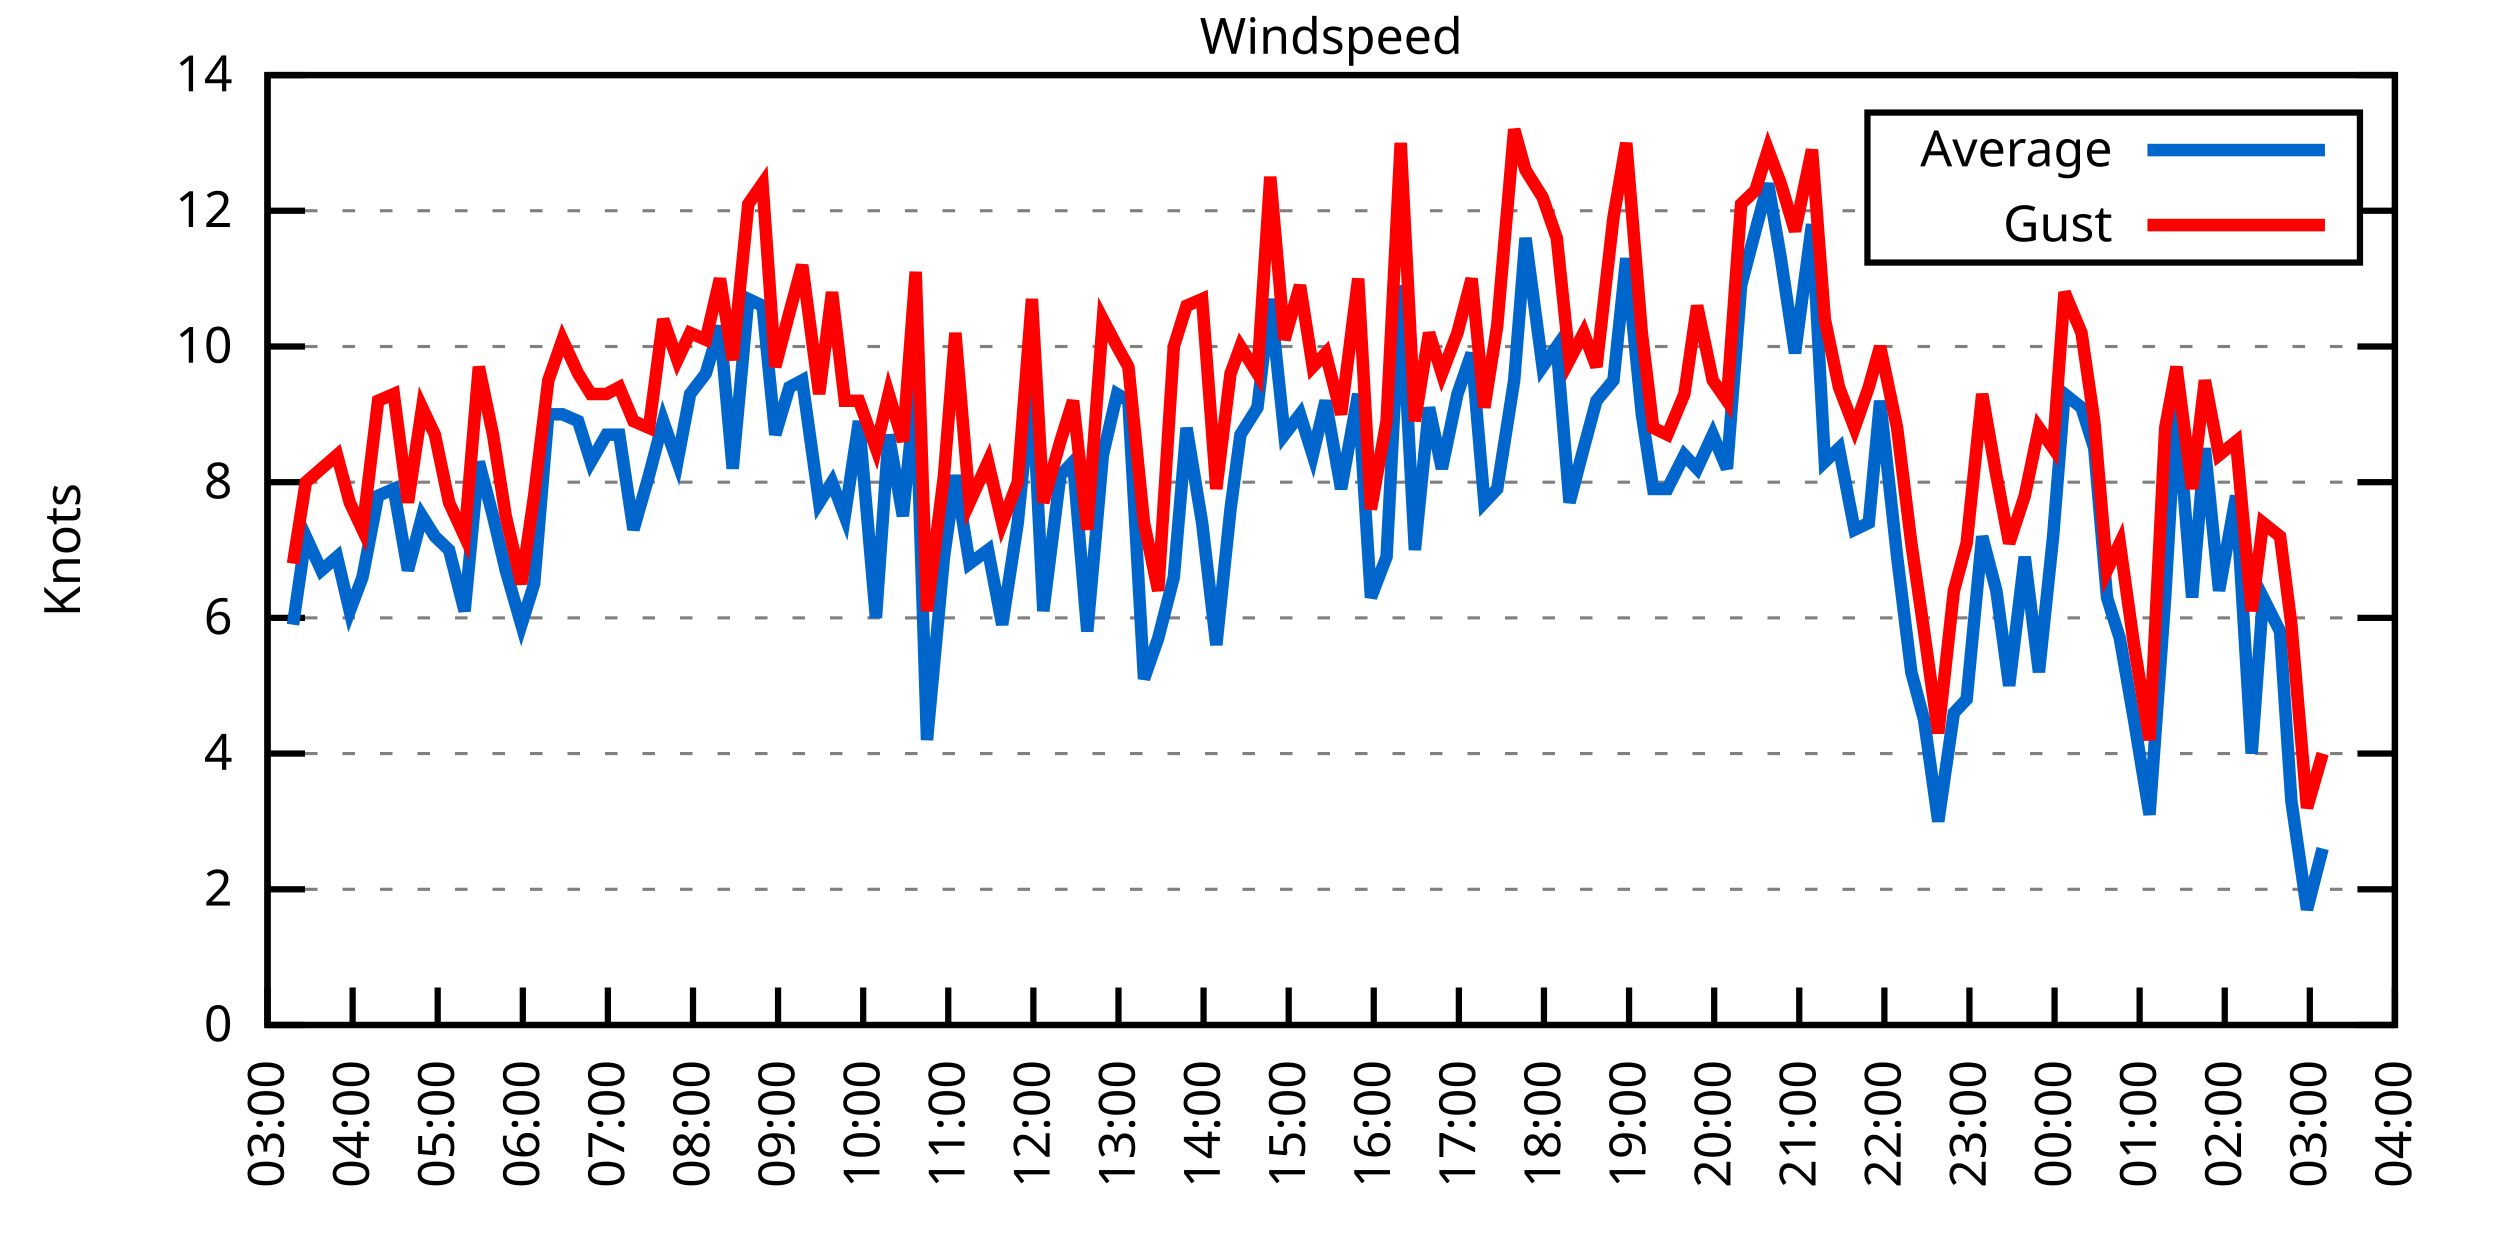
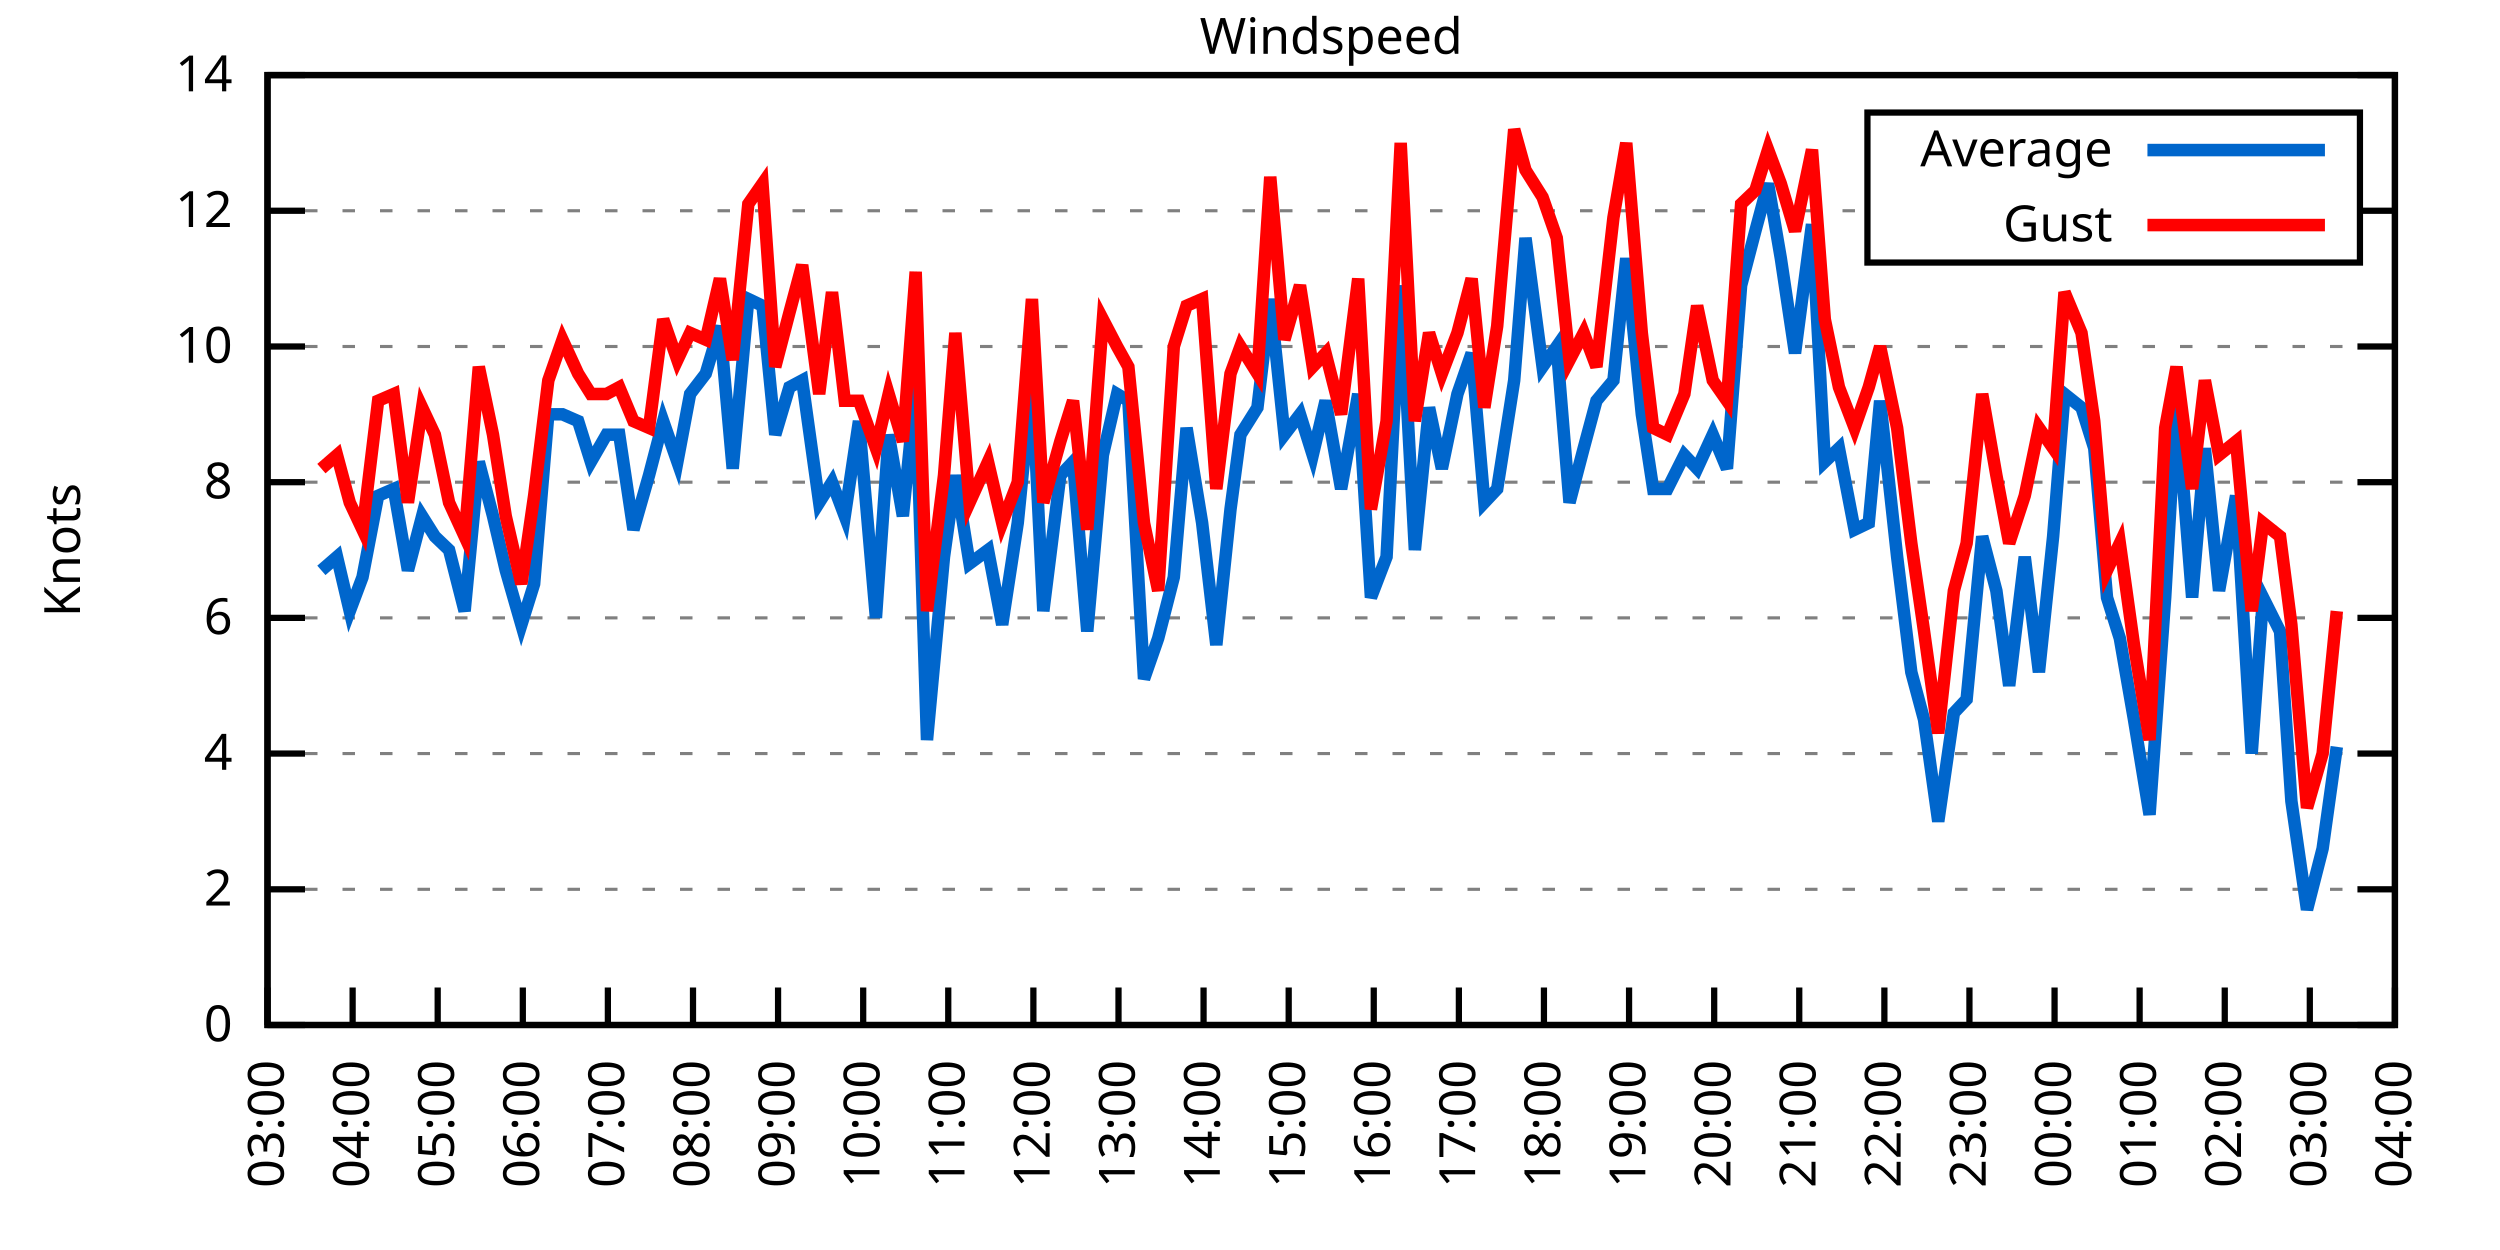
<svg xmlns="http://www.w3.org/2000/svg" xmlns:xlink="http://www.w3.org/1999/xlink" width="400" height="200" viewBox="0 0 400 200">
  <g id="gnuplot_canvas">
    <rect x="0" y="0" width="400" height="200" fill="none" />
    <defs>
      <circle id="gpDot" r="0.5" stroke-width="0.5" stroke="currentColor" />
      <path id="gpPt0" stroke-width="0.333" stroke="currentColor" d="M-1,0 h2 M0,-1 v2" />
      <path id="gpPt1" stroke-width="0.333" stroke="currentColor" d="M-1,-1 L1,1 M1,-1 L-1,1" />
      <path id="gpPt2" stroke-width="0.333" stroke="currentColor" d="M-1,0 L1,0 M0,-1 L0,1 M-1,-1 L1,1 M-1,1 L1,-1" />
      <rect id="gpPt3" stroke-width="0.333" stroke="currentColor" x="-1" y="-1" width="2" height="2" />
      <rect id="gpPt4" stroke-width="0.333" stroke="currentColor" fill="currentColor" x="-1" y="-1" width="2" height="2" />
      <circle id="gpPt5" stroke-width="0.333" stroke="currentColor" cx="0" cy="0" r="1" />
      <use xlink:href="#gpPt5" id="gpPt6" fill="currentColor" stroke="none" />
      <path id="gpPt7" stroke-width="0.333" stroke="currentColor" d="M0,-1.33 L-1.33,0.67 L1.33,0.67 z" />
      <use xlink:href="#gpPt7" id="gpPt8" fill="currentColor" stroke="none" />
      <use xlink:href="#gpPt7" id="gpPt9" stroke="currentColor" transform="rotate(180)" />
      <use xlink:href="#gpPt9" id="gpPt10" fill="currentColor" stroke="none" />
      <use xlink:href="#gpPt3" id="gpPt11" stroke="currentColor" transform="rotate(45)" />
      <use xlink:href="#gpPt11" id="gpPt12" fill="currentColor" stroke="none" />
      <path id="gpPt13" stroke-width="0.333" stroke="currentColor" d="M0,1.330 L1.265,0.411 L0.782,-1.067 L-0.782,-1.076 L-1.265,0.411 z" />
      <use xlink:href="#gpPt13" id="gpPt14" fill="currentColor" stroke="none" />
      <filter id="textbox" filterUnits="objectBoundingBox" x="0" y="0" height="1" width="1">
        <feFlood flood-color="white" flood-opacity="1" result="bgnd" />
        <feComposite in="SourceGraphic" in2="bgnd" operator="atop" />
      </filter>
      <filter id="greybox" filterUnits="objectBoundingBox" x="0" y="0" height="1" width="1">
        <feFlood flood-color="lightgrey" flood-opacity="1" result="grey" />
        <feComposite in="SourceGraphic" in2="grey" operator="atop" />
      </filter>
    </defs>
    <g fill="none" color="white" stroke="currentColor" stroke-width="1.00" stroke-linecap="butt" stroke-linejoin="miter">
</g>
    <g fill="none" color="black" stroke="currentColor" stroke-width="1.00" stroke-linecap="butt" stroke-linejoin="miter">
      <g stroke="none" shape-rendering="crispEdges">
        <polygon fill="rgb(255, 255, 255)" points="42.80,164.00 383.18,164.00 383.18,12.02 42.80,12.02 " />
      </g>
    </g>
    <g fill="none" color="black" stroke="currentColor" stroke-width="1.00" stroke-linecap="butt" stroke-linejoin="miter">
</g>
    <g fill="none" color="black" stroke="black" stroke-width="0.50" stroke-linecap="butt" stroke-linejoin="miter">
</g>
    <g fill="none" color="gray" stroke="currentColor" stroke-width="0.50" stroke-linecap="butt" stroke-linejoin="miter">
      <path stroke="gray" stroke-dasharray="2,4" class="gridline" d="M42.80,164.00 L383.19,164.00  " />
    </g>
    <g fill="none" color="gray" stroke="gray" stroke-width="1.00" stroke-linecap="butt" stroke-linejoin="miter">
</g>
    <g fill="none" color="black" stroke="currentColor" stroke-width="1.00" stroke-linecap="butt" stroke-linejoin="miter">
      <path stroke="black" d="M42.80,164.00 L48.80,164.00 M383.19,164.00 L377.19,164.00  " />
      <g transform="translate(37.20,166.60)" stroke="none" fill="black" font-family="Sans" font-size="8.00" text-anchor="end">
        <text>
          <tspan font-family="Sans"> 0</tspan>
        </text>
      </g>
    </g>
    <g fill="none" color="black" stroke="currentColor" stroke-width="1.00" stroke-linecap="butt" stroke-linejoin="miter">
</g>
    <g fill="none" color="black" stroke="black" stroke-width="0.50" stroke-linecap="butt" stroke-linejoin="miter">
</g>
    <g fill="none" color="gray" stroke="currentColor" stroke-width="0.50" stroke-linecap="butt" stroke-linejoin="miter">
      <path stroke="gray" stroke-dasharray="2,4" class="gridline" d="M42.80,142.29 L383.19,142.29  " />
    </g>
    <g fill="none" color="gray" stroke="gray" stroke-width="1.00" stroke-linecap="butt" stroke-linejoin="miter">
</g>
    <g fill="none" color="black" stroke="currentColor" stroke-width="1.00" stroke-linecap="butt" stroke-linejoin="miter">
      <path stroke="black" d="M42.80,142.29 L48.80,142.29 M383.19,142.29 L377.19,142.29  " />
      <g transform="translate(37.20,144.89)" stroke="none" fill="black" font-family="Sans" font-size="8.00" text-anchor="end">
        <text>
          <tspan font-family="Sans"> 2</tspan>
        </text>
      </g>
    </g>
    <g fill="none" color="black" stroke="currentColor" stroke-width="1.00" stroke-linecap="butt" stroke-linejoin="miter">
</g>
    <g fill="none" color="black" stroke="black" stroke-width="0.50" stroke-linecap="butt" stroke-linejoin="miter">
</g>
    <g fill="none" color="gray" stroke="currentColor" stroke-width="0.50" stroke-linecap="butt" stroke-linejoin="miter">
      <path stroke="gray" stroke-dasharray="2,4" class="gridline" d="M42.80,120.57 L383.19,120.57  " />
    </g>
    <g fill="none" color="gray" stroke="gray" stroke-width="1.00" stroke-linecap="butt" stroke-linejoin="miter">
</g>
    <g fill="none" color="black" stroke="currentColor" stroke-width="1.00" stroke-linecap="butt" stroke-linejoin="miter">
      <path stroke="black" d="M42.80,120.57 L48.80,120.57 M383.19,120.57 L377.19,120.57  " />
      <g transform="translate(37.20,123.17)" stroke="none" fill="black" font-family="Sans" font-size="8.00" text-anchor="end">
        <text>
          <tspan font-family="Sans"> 4</tspan>
        </text>
      </g>
    </g>
    <g fill="none" color="black" stroke="currentColor" stroke-width="1.00" stroke-linecap="butt" stroke-linejoin="miter">
</g>
    <g fill="none" color="black" stroke="black" stroke-width="0.50" stroke-linecap="butt" stroke-linejoin="miter">
</g>
    <g fill="none" color="gray" stroke="currentColor" stroke-width="0.50" stroke-linecap="butt" stroke-linejoin="miter">
      <path stroke="gray" stroke-dasharray="2,4" class="gridline" d="M42.80,98.86 L383.19,98.86  " />
    </g>
    <g fill="none" color="gray" stroke="gray" stroke-width="1.00" stroke-linecap="butt" stroke-linejoin="miter">
</g>
    <g fill="none" color="black" stroke="currentColor" stroke-width="1.00" stroke-linecap="butt" stroke-linejoin="miter">
      <path stroke="black" d="M42.80,98.86 L48.80,98.86 M383.19,98.86 L377.19,98.86  " />
      <g transform="translate(37.20,101.46)" stroke="none" fill="black" font-family="Sans" font-size="8.00" text-anchor="end">
        <text>
          <tspan font-family="Sans"> 6</tspan>
        </text>
      </g>
    </g>
    <g fill="none" color="black" stroke="currentColor" stroke-width="1.00" stroke-linecap="butt" stroke-linejoin="miter">
</g>
    <g fill="none" color="black" stroke="black" stroke-width="0.50" stroke-linecap="butt" stroke-linejoin="miter">
</g>
    <g fill="none" color="gray" stroke="currentColor" stroke-width="0.50" stroke-linecap="butt" stroke-linejoin="miter">
      <path stroke="gray" stroke-dasharray="2,4" class="gridline" d="M42.80,77.15 L383.19,77.15  " />
    </g>
    <g fill="none" color="gray" stroke="gray" stroke-width="1.00" stroke-linecap="butt" stroke-linejoin="miter">
</g>
    <g fill="none" color="black" stroke="currentColor" stroke-width="1.00" stroke-linecap="butt" stroke-linejoin="miter">
      <path stroke="black" d="M42.80,77.15 L48.80,77.15 M383.19,77.15 L377.19,77.15  " />
      <g transform="translate(37.20,79.75)" stroke="none" fill="black" font-family="Sans" font-size="8.00" text-anchor="end">
        <text>
          <tspan font-family="Sans"> 8</tspan>
        </text>
      </g>
    </g>
    <g fill="none" color="black" stroke="currentColor" stroke-width="1.00" stroke-linecap="butt" stroke-linejoin="miter">
</g>
    <g fill="none" color="black" stroke="black" stroke-width="0.50" stroke-linecap="butt" stroke-linejoin="miter">
</g>
    <g fill="none" color="gray" stroke="currentColor" stroke-width="0.50" stroke-linecap="butt" stroke-linejoin="miter">
      <path stroke="gray" stroke-dasharray="2,4" class="gridline" d="M42.80,55.44 L383.19,55.44  " />
    </g>
    <g fill="none" color="gray" stroke="gray" stroke-width="1.00" stroke-linecap="butt" stroke-linejoin="miter">
</g>
    <g fill="none" color="black" stroke="currentColor" stroke-width="1.00" stroke-linecap="butt" stroke-linejoin="miter">
      <path stroke="black" d="M42.80,55.44 L48.80,55.44 M383.19,55.44 L377.19,55.44  " />
      <g transform="translate(37.20,58.04)" stroke="none" fill="black" font-family="Sans" font-size="8.00" text-anchor="end">
        <text>
          <tspan font-family="Sans"> 10</tspan>
        </text>
      </g>
    </g>
    <g fill="none" color="black" stroke="currentColor" stroke-width="1.00" stroke-linecap="butt" stroke-linejoin="miter">
</g>
    <g fill="none" color="black" stroke="black" stroke-width="0.50" stroke-linecap="butt" stroke-linejoin="miter">
</g>
    <g fill="none" color="gray" stroke="currentColor" stroke-width="0.50" stroke-linecap="butt" stroke-linejoin="miter">
      <path stroke="gray" stroke-dasharray="2,4" class="gridline" d="M42.80,33.72 L298.79,33.72 M377.59,33.72 L383.19,33.72  " />
    </g>
    <g fill="none" color="gray" stroke="gray" stroke-width="1.00" stroke-linecap="butt" stroke-linejoin="miter">
</g>
    <g fill="none" color="black" stroke="currentColor" stroke-width="1.00" stroke-linecap="butt" stroke-linejoin="miter">
      <path stroke="black" d="M42.80,33.72 L48.80,33.72 M383.19,33.72 L377.19,33.72  " />
      <g transform="translate(37.20,36.32)" stroke="none" fill="black" font-family="Sans" font-size="8.00" text-anchor="end">
        <text>
          <tspan font-family="Sans"> 12</tspan>
        </text>
      </g>
    </g>
    <g fill="none" color="black" stroke="currentColor" stroke-width="1.00" stroke-linecap="butt" stroke-linejoin="miter">
</g>
    <g fill="none" color="black" stroke="black" stroke-width="0.50" stroke-linecap="butt" stroke-linejoin="miter">
</g>
    <g fill="none" color="gray" stroke="currentColor" stroke-width="0.50" stroke-linecap="butt" stroke-linejoin="miter">
      <path stroke="gray" stroke-dasharray="2,4" class="gridline" d="M42.80,12.01 L383.19,12.01  " />
    </g>
    <g fill="none" color="gray" stroke="gray" stroke-width="1.00" stroke-linecap="butt" stroke-linejoin="miter">
</g>
    <g fill="none" color="black" stroke="currentColor" stroke-width="1.00" stroke-linecap="butt" stroke-linejoin="miter">
      <path stroke="black" d="M42.80,12.01 L48.80,12.01 M383.19,12.01 L377.19,12.01  " />
      <g transform="translate(37.20,14.61)" stroke="none" fill="black" font-family="Sans" font-size="8.00" text-anchor="end">
        <text>
          <tspan font-family="Sans"> 14</tspan>
        </text>
      </g>
    </g>
    <g fill="none" color="black" stroke="currentColor" stroke-width="1.00" stroke-linecap="butt" stroke-linejoin="miter">
      <path stroke="black" d="M42.80,164.00 L42.80,158.00  " />
      <g transform="translate(45.40,169.60) rotate(270.00)" stroke="none" fill="black" font-family="Sans" font-size="8.00" text-anchor="end">
        <text>
          <tspan font-family="Sans">03:00</tspan>
        </text>
      </g>
    </g>
    <g fill="none" color="black" stroke="currentColor" stroke-width="1.00" stroke-linecap="butt" stroke-linejoin="miter">
      <path stroke="black" d="M56.42,164.00 L56.42,158.00  " />
      <g transform="translate(59.02,169.60) rotate(270.00)" stroke="none" fill="black" font-family="Sans" font-size="8.00" text-anchor="end">
        <text>
          <tspan font-family="Sans">04:00</tspan>
        </text>
      </g>
    </g>
    <g fill="none" color="black" stroke="currentColor" stroke-width="1.00" stroke-linecap="butt" stroke-linejoin="miter">
      <path stroke="black" d="M70.03,164.00 L70.03,158.00  " />
      <g transform="translate(72.63,169.60) rotate(270.00)" stroke="none" fill="black" font-family="Sans" font-size="8.00" text-anchor="end">
        <text>
          <tspan font-family="Sans">05:00</tspan>
        </text>
      </g>
    </g>
    <g fill="none" color="black" stroke="currentColor" stroke-width="1.00" stroke-linecap="butt" stroke-linejoin="miter">
      <path stroke="black" d="M83.65,164.00 L83.65,158.00  " />
      <g transform="translate(86.25,169.60) rotate(270.00)" stroke="none" fill="black" font-family="Sans" font-size="8.00" text-anchor="end">
        <text>
          <tspan font-family="Sans">06:00</tspan>
        </text>
      </g>
    </g>
    <g fill="none" color="black" stroke="currentColor" stroke-width="1.00" stroke-linecap="butt" stroke-linejoin="miter">
      <path stroke="black" d="M97.26,164.00 L97.26,158.00  " />
      <g transform="translate(99.86,169.60) rotate(270.00)" stroke="none" fill="black" font-family="Sans" font-size="8.00" text-anchor="end">
        <text>
          <tspan font-family="Sans">07:00</tspan>
        </text>
      </g>
    </g>
    <g fill="none" color="black" stroke="currentColor" stroke-width="1.00" stroke-linecap="butt" stroke-linejoin="miter">
      <path stroke="black" d="M110.88,164.00 L110.88,158.00  " />
      <g transform="translate(113.48,169.60) rotate(270.00)" stroke="none" fill="black" font-family="Sans" font-size="8.00" text-anchor="end">
        <text>
          <tspan font-family="Sans">08:00</tspan>
        </text>
      </g>
    </g>
    <g fill="none" color="black" stroke="currentColor" stroke-width="1.00" stroke-linecap="butt" stroke-linejoin="miter">
      <path stroke="black" d="M124.49,164.00 L124.49,158.00  " />
      <g transform="translate(127.09,169.60) rotate(270.00)" stroke="none" fill="black" font-family="Sans" font-size="8.00" text-anchor="end">
        <text>
          <tspan font-family="Sans">09:00</tspan>
        </text>
      </g>
    </g>
    <g fill="none" color="black" stroke="currentColor" stroke-width="1.00" stroke-linecap="butt" stroke-linejoin="miter">
      <path stroke="black" d="M138.11,164.00 L138.11,158.00  " />
      <g transform="translate(140.71,169.60) rotate(270.00)" stroke="none" fill="black" font-family="Sans" font-size="8.00" text-anchor="end">
        <text>
          <tspan font-family="Sans">10:00</tspan>
        </text>
      </g>
    </g>
    <g fill="none" color="black" stroke="currentColor" stroke-width="1.00" stroke-linecap="butt" stroke-linejoin="miter">
      <path stroke="black" d="M151.72,164.00 L151.72,158.00  " />
      <g transform="translate(154.32,169.60) rotate(270.00)" stroke="none" fill="black" font-family="Sans" font-size="8.00" text-anchor="end">
        <text>
          <tspan font-family="Sans">11:00</tspan>
        </text>
      </g>
    </g>
    <g fill="none" color="black" stroke="currentColor" stroke-width="1.00" stroke-linecap="butt" stroke-linejoin="miter">
      <path stroke="black" d="M165.34,164.00 L165.34,158.00  " />
      <g transform="translate(167.94,169.60) rotate(270.00)" stroke="none" fill="black" font-family="Sans" font-size="8.00" text-anchor="end">
        <text>
          <tspan font-family="Sans">12:00</tspan>
        </text>
      </g>
    </g>
    <g fill="none" color="black" stroke="currentColor" stroke-width="1.00" stroke-linecap="butt" stroke-linejoin="miter">
      <path stroke="black" d="M178.96,164.00 L178.96,158.00  " />
      <g transform="translate(181.56,169.60) rotate(270.00)" stroke="none" fill="black" font-family="Sans" font-size="8.00" text-anchor="end">
        <text>
          <tspan font-family="Sans">13:00</tspan>
        </text>
      </g>
    </g>
    <g fill="none" color="black" stroke="currentColor" stroke-width="1.00" stroke-linecap="butt" stroke-linejoin="miter">
      <path stroke="black" d="M192.57,164.00 L192.57,158.00  " />
      <g transform="translate(195.17,169.60) rotate(270.00)" stroke="none" fill="black" font-family="Sans" font-size="8.00" text-anchor="end">
        <text>
          <tspan font-family="Sans">14:00</tspan>
        </text>
      </g>
    </g>
    <g fill="none" color="black" stroke="currentColor" stroke-width="1.00" stroke-linecap="butt" stroke-linejoin="miter">
      <path stroke="black" d="M206.19,164.00 L206.19,158.00  " />
      <g transform="translate(208.79,169.60) rotate(270.00)" stroke="none" fill="black" font-family="Sans" font-size="8.00" text-anchor="end">
        <text>
          <tspan font-family="Sans">15:00</tspan>
        </text>
      </g>
    </g>
    <g fill="none" color="black" stroke="currentColor" stroke-width="1.00" stroke-linecap="butt" stroke-linejoin="miter">
      <path stroke="black" d="M219.80,164.00 L219.80,158.00  " />
      <g transform="translate(222.40,169.60) rotate(270.00)" stroke="none" fill="black" font-family="Sans" font-size="8.00" text-anchor="end">
        <text>
          <tspan font-family="Sans">16:00</tspan>
        </text>
      </g>
    </g>
    <g fill="none" color="black" stroke="currentColor" stroke-width="1.00" stroke-linecap="butt" stroke-linejoin="miter">
      <path stroke="black" d="M233.42,164.00 L233.42,158.00  " />
      <g transform="translate(236.02,169.60) rotate(270.00)" stroke="none" fill="black" font-family="Sans" font-size="8.00" text-anchor="end">
        <text>
          <tspan font-family="Sans">17:00</tspan>
        </text>
      </g>
    </g>
    <g fill="none" color="black" stroke="currentColor" stroke-width="1.00" stroke-linecap="butt" stroke-linejoin="miter">
      <path stroke="black" d="M247.03,164.00 L247.03,158.00  " />
      <g transform="translate(249.63,169.60) rotate(270.00)" stroke="none" fill="black" font-family="Sans" font-size="8.00" text-anchor="end">
        <text>
          <tspan font-family="Sans">18:00</tspan>
        </text>
      </g>
    </g>
    <g fill="none" color="black" stroke="currentColor" stroke-width="1.00" stroke-linecap="butt" stroke-linejoin="miter">
      <path stroke="black" d="M260.65,164.00 L260.65,158.00  " />
      <g transform="translate(263.25,169.60) rotate(270.00)" stroke="none" fill="black" font-family="Sans" font-size="8.00" text-anchor="end">
        <text>
          <tspan font-family="Sans">19:00</tspan>
        </text>
      </g>
    </g>
    <g fill="none" color="black" stroke="currentColor" stroke-width="1.00" stroke-linecap="butt" stroke-linejoin="miter">
      <path stroke="black" d="M274.27,164.00 L274.27,158.00  " />
      <g transform="translate(276.87,169.60) rotate(270.00)" stroke="none" fill="black" font-family="Sans" font-size="8.00" text-anchor="end">
        <text>
          <tspan font-family="Sans">20:00</tspan>
        </text>
      </g>
    </g>
    <g fill="none" color="black" stroke="currentColor" stroke-width="1.00" stroke-linecap="butt" stroke-linejoin="miter">
      <path stroke="black" d="M287.88,164.00 L287.88,158.00  " />
      <g transform="translate(290.48,169.60) rotate(270.00)" stroke="none" fill="black" font-family="Sans" font-size="8.00" text-anchor="end">
        <text>
          <tspan font-family="Sans">21:00</tspan>
        </text>
      </g>
    </g>
    <g fill="none" color="black" stroke="currentColor" stroke-width="1.00" stroke-linecap="butt" stroke-linejoin="miter">
      <path stroke="black" d="M301.50,164.00 L301.50,158.00  " />
      <g transform="translate(304.10,169.60) rotate(270.00)" stroke="none" fill="black" font-family="Sans" font-size="8.00" text-anchor="end">
        <text>
          <tspan font-family="Sans">22:00</tspan>
        </text>
      </g>
    </g>
    <g fill="none" color="black" stroke="currentColor" stroke-width="1.00" stroke-linecap="butt" stroke-linejoin="miter">
      <path stroke="black" d="M315.11,164.00 L315.11,158.00  " />
      <g transform="translate(317.71,169.60) rotate(270.00)" stroke="none" fill="black" font-family="Sans" font-size="8.00" text-anchor="end">
        <text>
          <tspan font-family="Sans">23:00</tspan>
        </text>
      </g>
    </g>
    <g fill="none" color="black" stroke="currentColor" stroke-width="1.00" stroke-linecap="butt" stroke-linejoin="miter">
      <path stroke="black" d="M328.73,164.00 L328.73,158.00  " />
      <g transform="translate(331.33,169.60) rotate(270.00)" stroke="none" fill="black" font-family="Sans" font-size="8.00" text-anchor="end">
        <text>
          <tspan font-family="Sans">00:00</tspan>
        </text>
      </g>
    </g>
    <g fill="none" color="black" stroke="currentColor" stroke-width="1.00" stroke-linecap="butt" stroke-linejoin="miter">
      <path stroke="black" d="M342.34,164.00 L342.34,158.00  " />
      <g transform="translate(344.94,169.60) rotate(270.00)" stroke="none" fill="black" font-family="Sans" font-size="8.00" text-anchor="end">
        <text>
          <tspan font-family="Sans">01:00</tspan>
        </text>
      </g>
    </g>
    <g fill="none" color="black" stroke="currentColor" stroke-width="1.00" stroke-linecap="butt" stroke-linejoin="miter">
      <path stroke="black" d="M355.96,164.00 L355.96,158.00  " />
      <g transform="translate(358.56,169.60) rotate(270.00)" stroke="none" fill="black" font-family="Sans" font-size="8.00" text-anchor="end">
        <text>
          <tspan font-family="Sans">02:00</tspan>
        </text>
      </g>
    </g>
    <g fill="none" color="black" stroke="currentColor" stroke-width="1.00" stroke-linecap="butt" stroke-linejoin="miter">
      <path stroke="black" d="M369.57,164.00 L369.57,158.00  " />
      <g transform="translate(372.17,169.60) rotate(270.00)" stroke="none" fill="black" font-family="Sans" font-size="8.00" text-anchor="end">
        <text>
          <tspan font-family="Sans">03:00</tspan>
        </text>
      </g>
    </g>
    <g fill="none" color="black" stroke="currentColor" stroke-width="1.00" stroke-linecap="butt" stroke-linejoin="miter">
      <path stroke="black" d="M383.19,164.00 L383.19,158.00  " />
      <g transform="translate(385.79,169.60) rotate(270.00)" stroke="none" fill="black" font-family="Sans" font-size="8.00" text-anchor="end">
        <text>
          <tspan font-family="Sans">04:00</tspan>
        </text>
      </g>
    </g>
    <g fill="none" color="black" stroke="currentColor" stroke-width="1.00" stroke-linecap="butt" stroke-linejoin="miter">
</g>
    <g fill="none" color="black" stroke="currentColor" stroke-width="1.00" stroke-linecap="butt" stroke-linejoin="miter">
      <path stroke="black" d="M42.80,12.01 L42.80,164.00 L383.19,164.00 L383.19,12.01 L42.80,12.01 Z  " />
    </g>
    <g fill="none" color="black" stroke="currentColor" stroke-width="1.00" stroke-linecap="butt" stroke-linejoin="miter">
</g>
    <g fill="none" color="black" stroke="currentColor" stroke-width="1.00" stroke-linecap="butt" stroke-linejoin="miter">
      <path stroke="black" d="M298.79,42.01 L298.79,18.01 L377.59,18.01 L377.59,42.01 L298.79,42.01 Z  " />
    </g>
    <g id="Windspeed_plot_1">
      <g fill="none" color="white" stroke="black" stroke-width="2.00" stroke-linecap="butt" stroke-linejoin="miter">
</g>
      <g fill="none" color="black" stroke="currentColor" stroke-width="2.00" stroke-linecap="butt" stroke-linejoin="miter">
        <g transform="translate(337.99,26.61)" stroke="none" fill="black" font-family="Sans" font-size="8.00" text-anchor="end">
          <text>
            <tspan font-family="Sans">Average</tspan>
          </text>
        </g>
      </g>
      <g fill="none" color="black" stroke="currentColor" stroke-width="2.00" stroke-linecap="butt" stroke-linejoin="miter">
-         <path stroke="rgb(  0, 102, 204)" d="M343.59,24.01 L371.99,24.01 M46.88,99.95 L48.93,85.83 L51.42,91.26 L53.92,89.09 L55.96,97.78 L58.00,92.35   L60.50,79.32 L63.00,78.23 L65.27,91.26 L67.54,82.58 L69.58,85.83 L71.85,88.00 L74.34,97.78 L76.61,73.89   L78.88,82.58 L80.92,91.26 L83.42,99.95 L85.46,93.43 L87.73,66.29 L90.00,66.29 L92.50,67.38 L94.54,73.89   L97.04,69.55 L99.08,69.55 L101.35,84.75 L103.84,76.06 L106.11,67.38 L108.38,73.89 L110.42,63.04 L112.92,59.78   L115.19,52.18 L117.23,74.98 L119.73,47.84 L122.00,48.92 L124.04,69.55 L126.31,61.95 L128.35,60.86 L131.07,80.41   L133.12,77.15 L135.16,82.58 L137.43,67.38 L140.15,98.86 L142.19,69.55 L144.46,82.58 L146.51,61.95 L148.32,118.40   L151.04,89.09 L152.86,76.06 L155.13,90.18 L158.08,88.00 L160.35,99.95 L162.84,83.66 L165.11,60.86 L166.93,97.78   L169.65,76.06 L171.69,73.89 L173.96,101.03 L176.46,72.81 L178.73,63.04 L180.54,64.12 L183.04,108.63 L185.31,102.12   L187.81,92.35 L189.85,68.46 L192.34,83.66 L194.61,103.20 L196.88,81.49 L198.47,69.55 L201.19,65.21 L203.24,47.84   L205.51,69.55 L208.00,66.29 L210.04,72.81 L212.09,64.12 L214.58,78.23 L217.31,63.04 L219.35,95.60 L221.85,89.09   L224.11,45.66 L226.38,88.00 L228.65,65.21 L230.70,74.98 L233.19,63.04 L235.46,56.52 L237.50,80.41 L239.55,78.23   L242.27,60.86 L244.08,38.07 L246.81,58.69 L249.08,55.44 L251.12,80.41 L253.39,71.72 L255.43,64.12 L258.15,60.86   L260.20,41.32 L262.69,66.29 L264.51,78.23 L266.78,78.23 L269.50,72.81 L271.54,74.98 L274.04,69.55 L276.31,74.98   L278.58,45.66 L280.85,36.98 L282.89,29.38 L284.93,41.32 L287.20,56.52 L289.92,35.89 L291.97,73.89 L294.23,71.72   L296.73,84.75 L299.00,83.66 L300.82,64.12 L303.54,89.09 L305.81,107.55 L307.85,115.15 L310.12,131.43 L312.62,114.06   L314.66,111.89 L317.15,85.83 L319.42,94.52 L321.47,109.72 L323.96,89.09 L326.23,107.55 L328.50,85.83 L330.32,63.04   L333.04,65.21 L335.08,71.72 L337.12,95.60 L339.17,102.12 L341.44,115.15 L343.93,130.35 L346.43,95.60 L348.24,64.12   L350.74,95.60 L352.78,71.72 L355.05,94.52 L357.77,79.32 L360.27,120.57 L362.09,95.60 L364.81,101.03 L366.62,128.17   L369.12,145.54 L371.62,135.77  " />
+         <path stroke="rgb(  0, 102, 204)" d="M343.59,24.01 L371.99,24.01 M51.42,91.26 L53.92,89.09 L55.96,97.78 L58.00,92.35 L60.50,79.32 L63.00,78.23   L65.27,91.26 L67.54,82.58 L69.58,85.83 L71.85,88.00 L74.34,97.78 L76.61,73.89 L78.88,82.58 L80.92,91.26   L83.42,99.95 L85.46,93.43 L87.73,66.29 L90.00,66.29 L92.50,67.38 L94.54,73.89 L97.04,69.55 L99.08,69.55   L101.35,84.75 L103.84,76.06 L106.11,67.38 L108.38,73.89 L110.42,63.04 L112.92,59.78 L115.19,52.18 L117.23,74.98   L119.73,47.84 L122.00,48.92 L124.04,69.55 L126.31,61.95 L128.35,60.86 L131.07,80.41 L133.12,77.15 L135.16,82.58   L137.43,67.38 L140.15,98.86 L142.19,69.55 L144.46,82.58 L146.51,61.95 L148.32,118.40 L151.04,89.09 L152.86,76.06   L155.13,90.18 L158.08,88.00 L160.35,99.95 L162.84,83.66 L165.11,60.86 L166.93,97.78 L169.65,76.06 L171.69,73.89   L173.96,101.03 L176.46,72.81 L178.73,63.04 L180.54,64.12 L183.04,108.63 L185.31,102.12 L187.81,92.35 L189.85,68.46   L192.34,83.66 L194.61,103.20 L196.88,81.49 L198.47,69.55 L201.19,65.21 L203.24,47.84 L205.51,69.55 L208.00,66.29   L210.04,72.81 L212.09,64.12 L214.58,78.23 L217.31,63.04 L219.35,95.60 L221.85,89.09 L224.11,45.66 L226.38,88.00   L228.65,65.21 L230.70,74.98 L233.19,63.04 L235.46,56.52 L237.50,80.41 L239.55,78.23 L242.27,60.86 L244.08,38.07   L246.81,58.69 L249.08,55.44 L251.12,80.41 L253.39,71.72 L255.43,64.12 L258.15,60.86 L260.20,41.32 L262.69,66.29   L264.51,78.23 L266.78,78.23 L269.50,72.81 L271.54,74.98 L274.04,69.55 L276.31,74.98 L278.58,45.66 L280.85,36.98   L282.89,29.38 L284.93,41.32 L287.20,56.52 L289.92,35.89 L291.97,73.89 L294.23,71.72 L296.73,84.75 L299.00,83.66   L300.82,64.12 L303.54,89.09 L305.81,107.55 L307.85,115.15 L310.12,131.43 L312.62,114.06 L314.66,111.89 L317.15,85.83   L319.42,94.52 L321.47,109.72 L323.96,89.09 L326.23,107.55 L328.50,85.83 L330.32,63.04 L333.04,65.21 L335.08,71.72   L337.12,95.60 L339.17,102.12 L341.44,115.15 L343.93,130.35 L346.43,95.60 L348.24,64.12 L350.74,95.60 L352.78,71.72   L355.05,94.52 L357.77,79.32 L360.27,120.57 L362.09,95.60 L364.81,101.03 L366.62,128.17 L369.12,145.54 L371.62,135.77   L373.89,119.49  " />
      </g>
    </g>
    <g id="Windspeed_plot_2">
      <g fill="none" color="black" stroke="currentColor" stroke-width="2.00" stroke-linecap="butt" stroke-linejoin="miter">
        <g transform="translate(337.99,38.61)" stroke="none" fill="black" font-family="Sans" font-size="8.00" text-anchor="end">
          <text>
            <tspan font-family="Sans">Gust</tspan>
          </text>
        </g>
      </g>
      <g fill="none" color="black" stroke="currentColor" stroke-width="2.00" stroke-linecap="butt" stroke-linejoin="miter">
-         <path stroke="rgb(255,   0,   0)" d="M343.59,36.01 L371.99,36.01 M46.88,90.18 L48.93,77.15 L51.42,74.98 L53.92,72.81 L55.96,80.41 L58.00,84.75   L60.50,64.12 L63.00,63.04 L65.27,80.41 L67.54,65.21 L69.58,69.55 L71.85,80.41 L74.34,85.83 L76.61,58.69   L78.88,69.55 L80.92,82.58 L83.42,93.43 L85.46,79.32 L87.73,60.86 L90.00,54.35 L92.50,59.78 L94.54,63.04   L97.04,63.04 L99.08,61.95 L101.35,67.38 L103.84,68.46 L106.11,51.09 L108.38,57.61 L110.42,53.26 L112.92,54.35   L115.19,44.58 L117.23,57.61 L119.73,32.64 L122.00,29.38 L124.04,58.69 L126.31,50.01 L128.35,42.41 L131.07,63.04   L133.12,46.75 L135.16,64.12 L137.43,64.12 L140.15,71.72 L142.19,63.04 L144.46,70.63 L146.51,43.49 L148.32,97.78   L151.04,76.06 L152.86,53.26 L155.13,80.41 L158.08,73.89 L160.35,83.66 L162.84,77.15 L165.11,47.84 L166.93,80.41   L169.65,70.63 L171.69,64.12 L173.96,84.75 L176.46,51.09 L178.73,55.44 L180.54,58.69 L183.04,83.66 L185.31,94.52   L187.81,55.44 L189.85,48.92 L192.34,47.84 L194.61,78.23 L196.88,59.78 L198.47,55.44 L201.19,59.78 L203.24,28.29   L205.51,54.35 L208.00,45.66 L210.04,58.69 L212.09,56.52 L214.58,66.29 L217.31,44.58 L219.35,81.49 L221.85,67.38   L224.11,22.87 L226.38,67.38 L228.65,53.26 L230.70,59.78 L233.19,53.26 L235.46,44.58 L237.50,65.21 L239.55,52.18   L242.27,20.70 L244.08,27.21 L246.81,31.55 L249.08,38.07 L251.12,57.61 L253.39,53.26 L255.43,58.69 L258.15,34.81   L260.20,22.87 L262.69,53.26 L264.51,68.46 L266.78,69.55 L269.50,63.04 L271.54,48.92 L274.04,60.86 L276.31,64.12   L278.58,32.64 L280.85,30.47 L282.89,23.95 L284.93,29.38 L287.20,36.98 L289.92,23.95 L291.97,51.09 L294.23,61.95   L296.73,68.46 L299.00,61.95 L300.82,55.44 L303.54,68.46 L305.81,86.92 L307.85,101.03 L310.12,117.32 L312.62,94.52   L314.66,86.92 L317.15,63.04 L319.42,76.06 L321.47,86.92 L323.96,79.32 L326.23,68.46 L328.50,71.72 L330.32,46.75   L333.04,53.26 L335.08,67.38 L337.12,91.26 L339.17,86.92 L341.44,103.20 L343.93,118.40 L346.43,68.46 L348.24,58.69   L350.74,78.23 L352.78,60.86 L355.05,72.81 L357.77,70.63 L360.27,97.78 L362.09,83.66 L364.81,85.83 L366.62,99.95   L369.12,129.26 L371.62,120.57  " />
+         <path stroke="rgb(255,   0,   0)" d="M343.59,36.01 L371.99,36.01 M51.42,74.98 L53.92,72.81 L55.96,80.41 L58.00,84.75 L60.50,64.12 L63.00,63.04   L65.27,80.41 L67.54,65.21 L69.58,69.55 L71.85,80.41 L74.34,85.83 L76.61,58.69 L78.88,69.55 L80.92,82.58   L83.42,93.43 L85.46,79.32 L87.73,60.86 L90.00,54.35 L92.50,59.78 L94.54,63.04 L97.04,63.04 L99.08,61.95   L101.35,67.38 L103.84,68.46 L106.11,51.09 L108.38,57.61 L110.42,53.26 L112.92,54.35 L115.19,44.58 L117.23,57.61   L119.73,32.64 L122.00,29.38 L124.04,58.69 L126.31,50.01 L128.35,42.41 L131.07,63.04 L133.12,46.75 L135.16,64.12   L137.43,64.12 L140.15,71.72 L142.19,63.04 L144.46,70.63 L146.51,43.49 L148.32,97.78 L151.04,76.06 L152.86,53.26   L155.13,80.41 L158.08,73.89 L160.35,83.66 L162.84,77.15 L165.11,47.84 L166.93,80.41 L169.65,70.63 L171.69,64.12   L173.96,84.75 L176.46,51.09 L178.73,55.44 L180.54,58.69 L183.04,83.66 L185.31,94.52 L187.81,55.44 L189.85,48.92   L192.34,47.84 L194.61,78.23 L196.88,59.78 L198.47,55.44 L201.19,59.78 L203.24,28.29 L205.51,54.35 L208.00,45.66   L210.04,58.69 L212.09,56.52 L214.58,66.29 L217.31,44.58 L219.35,81.49 L221.85,67.38 L224.11,22.87 L226.38,67.38   L228.65,53.26 L230.70,59.78 L233.19,53.26 L235.46,44.58 L237.50,65.21 L239.55,52.18 L242.27,20.70 L244.08,27.21   L246.81,31.55 L249.08,38.07 L251.12,57.61 L253.39,53.26 L255.43,58.69 L258.15,34.81 L260.20,22.87 L262.69,53.26   L264.51,68.46 L266.78,69.55 L269.50,63.04 L271.54,48.92 L274.04,60.86 L276.31,64.12 L278.58,32.64 L280.85,30.47   L282.89,23.95 L284.93,29.38 L287.20,36.98 L289.92,23.95 L291.97,51.09 L294.23,61.95 L296.73,68.46 L299.00,61.95   L300.82,55.44 L303.54,68.46 L305.81,86.92 L307.85,101.03 L310.12,117.32 L312.62,94.52 L314.66,86.92 L317.15,63.04   L319.42,76.06 L321.47,86.92 L323.96,79.32 L326.23,68.46 L328.50,71.72 L330.32,46.75 L333.04,53.26 L335.08,67.38   L337.12,91.26 L339.17,86.92 L341.44,103.20 L343.93,118.40 L346.43,68.46 L348.24,58.69 L350.74,78.23 L352.78,60.86   L355.05,72.81 L357.77,70.63 L360.27,97.78 L362.09,83.66 L364.81,85.83 L366.62,99.95 L369.12,129.26 L371.62,120.57   L373.89,97.78  " />
      </g>
    </g>
    <g fill="none" color="black" stroke="currentColor" stroke-width="2.00" stroke-linecap="butt" stroke-linejoin="miter">
</g>
    <g fill="none" color="black" stroke="black" stroke-width="1.00" stroke-linecap="butt" stroke-linejoin="miter">
</g>
    <g fill="none" color="black" stroke="currentColor" stroke-width="1.00" stroke-linecap="butt" stroke-linejoin="miter">
      <path stroke="black" d="M42.80,12.01 L42.80,164.00 L383.19,164.00 L383.19,12.01 L42.80,12.01 Z  " />
      <g transform="translate(12.80,88.01) rotate(270.00)" stroke="none" fill="black" font-family="Sans" font-size="8.00" text-anchor="middle">
        <text>
          <tspan font-family="Sans">Knots</tspan>
        </text>
      </g>
    </g>
    <g fill="none" color="black" stroke="currentColor" stroke-width="1.00" stroke-linecap="butt" stroke-linejoin="miter">
</g>
    <g fill="none" color="black" stroke="currentColor" stroke-width="1.00" stroke-linecap="butt" stroke-linejoin="miter">
      <g transform="translate(212.99,8.61)" stroke="none" fill="black" font-family="Sans" font-size="8.00" text-anchor="middle">
        <text>
          <tspan font-family="Sans">Windspeed</tspan>
        </text>
      </g>
    </g>
    <g fill="none" color="black" stroke="currentColor" stroke-width="1.00" stroke-linecap="butt" stroke-linejoin="miter">
</g>
  </g>
</svg>
